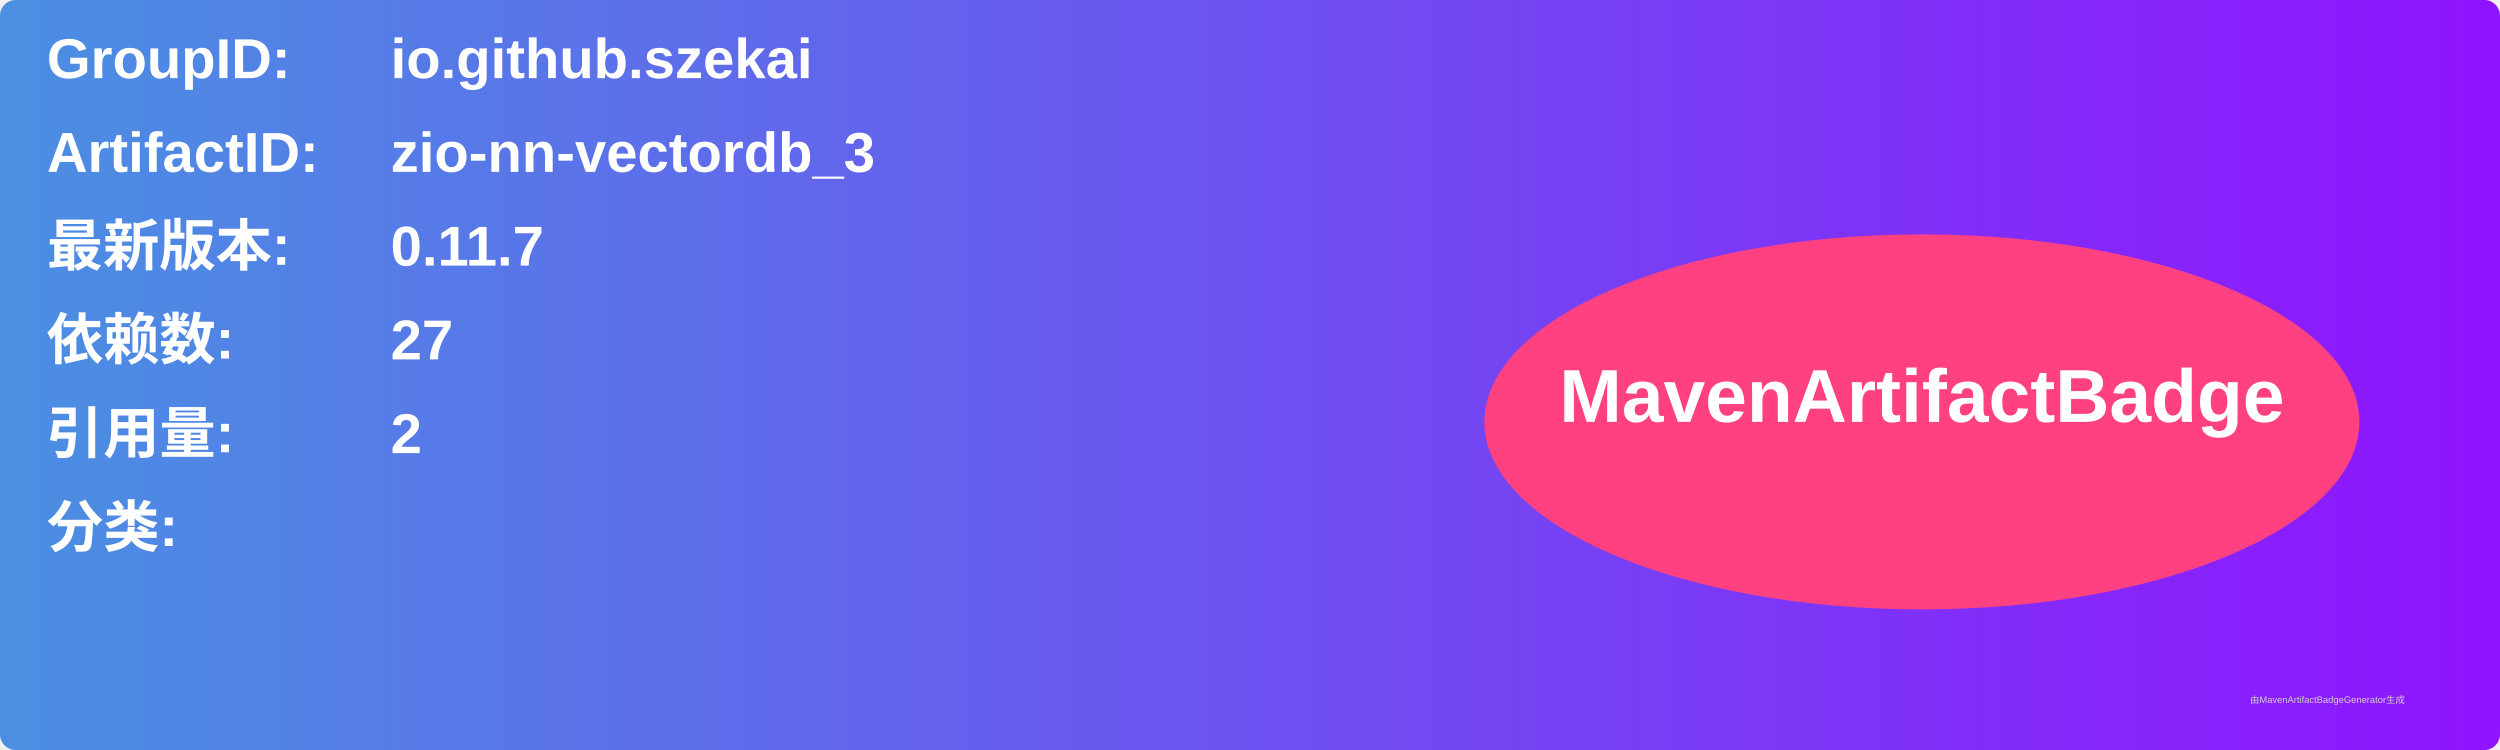
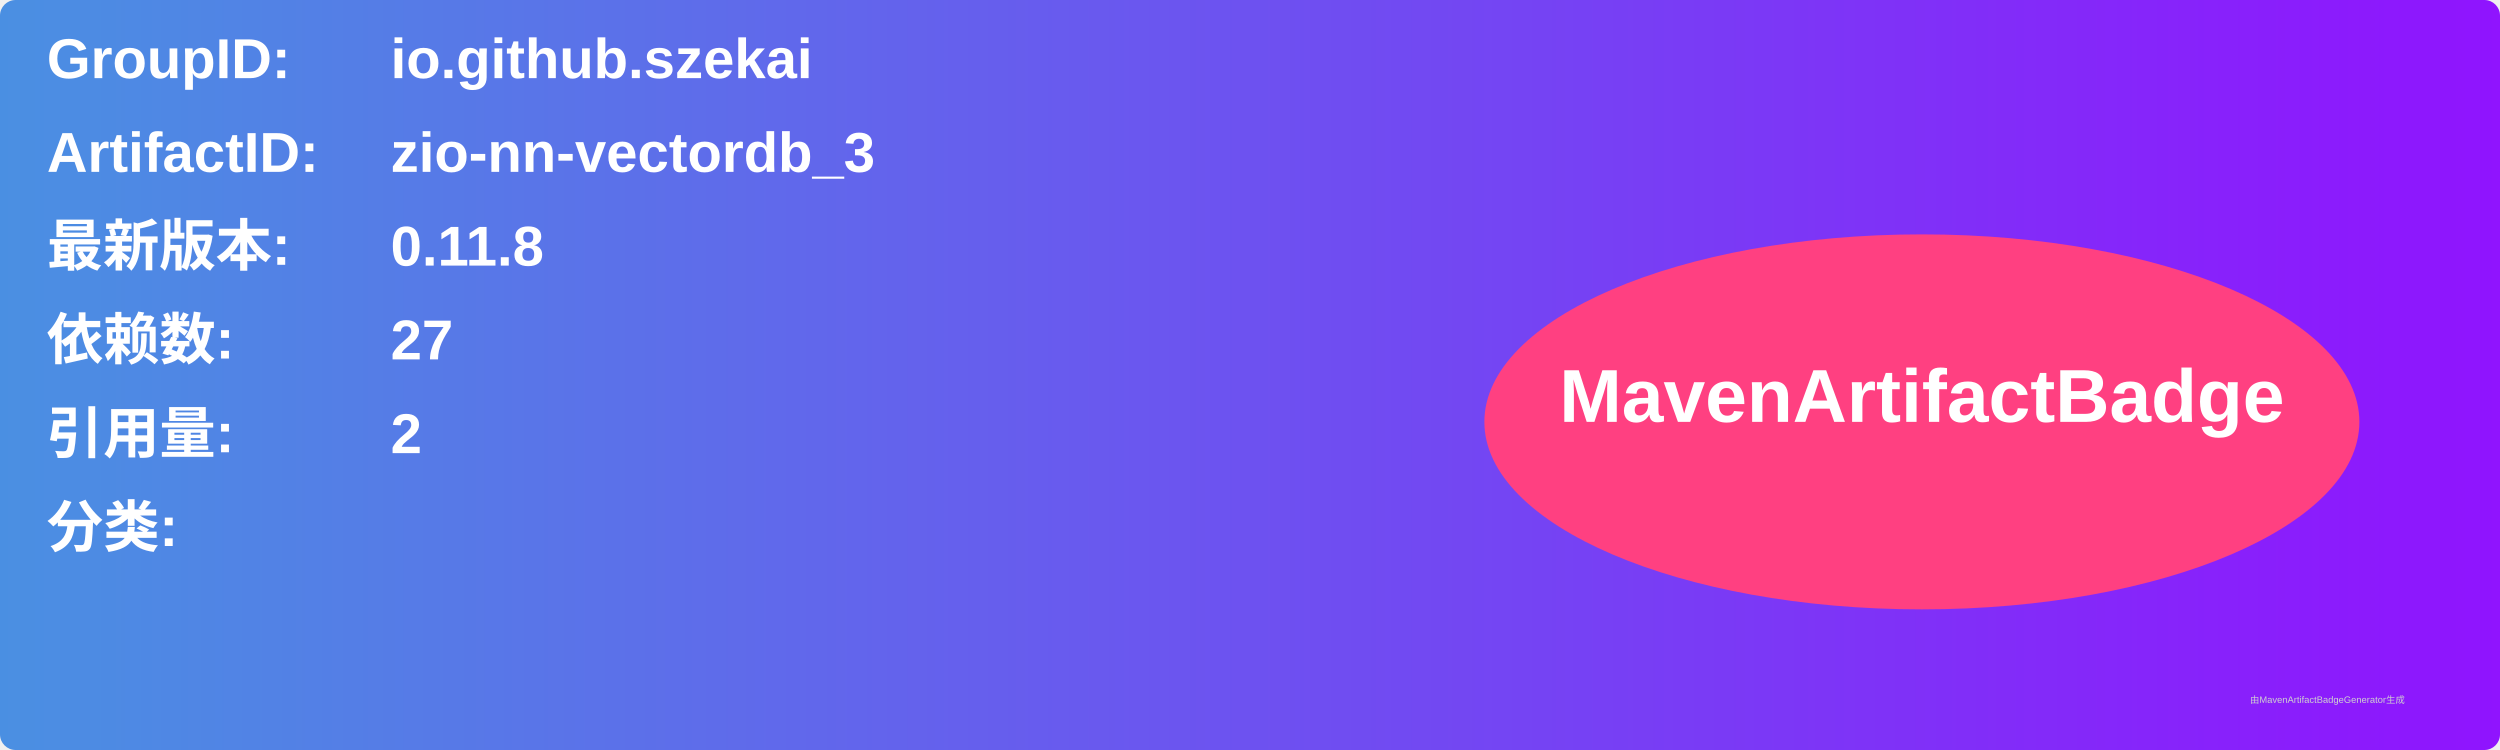
<svg xmlns="http://www.w3.org/2000/svg" width="800" height="240" viewBox="0 0 800 240">
  <linearGradient id="grad" x1="0%" y1="0%" x2="100%" y2="0%">
    <stop offset="0%" stop-color="#4a90e2" />
    <stop offset="100%" stop-color="#9013fe" />
  </linearGradient>
  <rect width="100%" height="100%" rx="5" ry="5" fill="url(#grad)" />
  <g transform="translate(15, 15)">
    <text x="0" y="10" font-family="Arial" font-size="18" fill="white" font-weight="bold" width="260">GroupID:</text>
    <text x="110" y="10" font-family="Arial" font-size="18" fill="white" font-weight="bold" width="460">io.github.szekai</text>
    <text x="0" y="40" font-family="Arial" font-size="18" fill="white" font-weight="bold" width="260">ArtifactID:</text>
    <text x="110" y="40" font-family="Arial" font-size="18" fill="white" font-weight="bold" width="460">zio-nn-vectordb_3</text>
    <text x="0" y="70" font-family="Arial" font-size="18" fill="white" font-weight="bold">最新版本:</text>
    <text x="110" y="70" font-family="Arial" font-size="18" fill="white" font-weight="bold">
-       <tspan font-weight="bold">0.11.7</tspan>
+       <tspan font-weight="bold">0.11.8</tspan>
    </text>
    <text x="0" y="100" font-family="Arial" font-size="18" fill="white" font-weight="bold">依赖数: </text>
    <text x="110" y="100" font-family="Arial" font-size="18" fill="white">
      <tspan font-weight="bold">27</tspan>
    </text>
    <text x="0" y="130" font-family="Arial" font-size="18" fill="white" font-weight="bold">引用量: </text>
    <text x="110" y="130" font-family="Arial" font-size="18" fill="white">
      <tspan font-weight="bold">2</tspan>
    </text>
    <text x="0" y="160" font-family="Arial" font-size="18" fill="white" font-weight="bold">分类:</text>
    <text x="10" y="190" font-family="Arial" font-size="10" fill="white">
      <tspan font-weight="bold" />
    </text>
    <ellipse cx="600" cy="120" rx="140" ry="60" fill="#ff4081" />
    <text x="600" y="120" text-anchor="middle" font-family="Arial" font-size="24" fill="white" font-weight="bold">MavenArtifactBadge</text>
  </g>
  <text x="720" y="225" font-family="Arial" font-size="3" fill="#d0d0d0">由MavenArtifactBadgeGenerator生成</text>
</svg>
